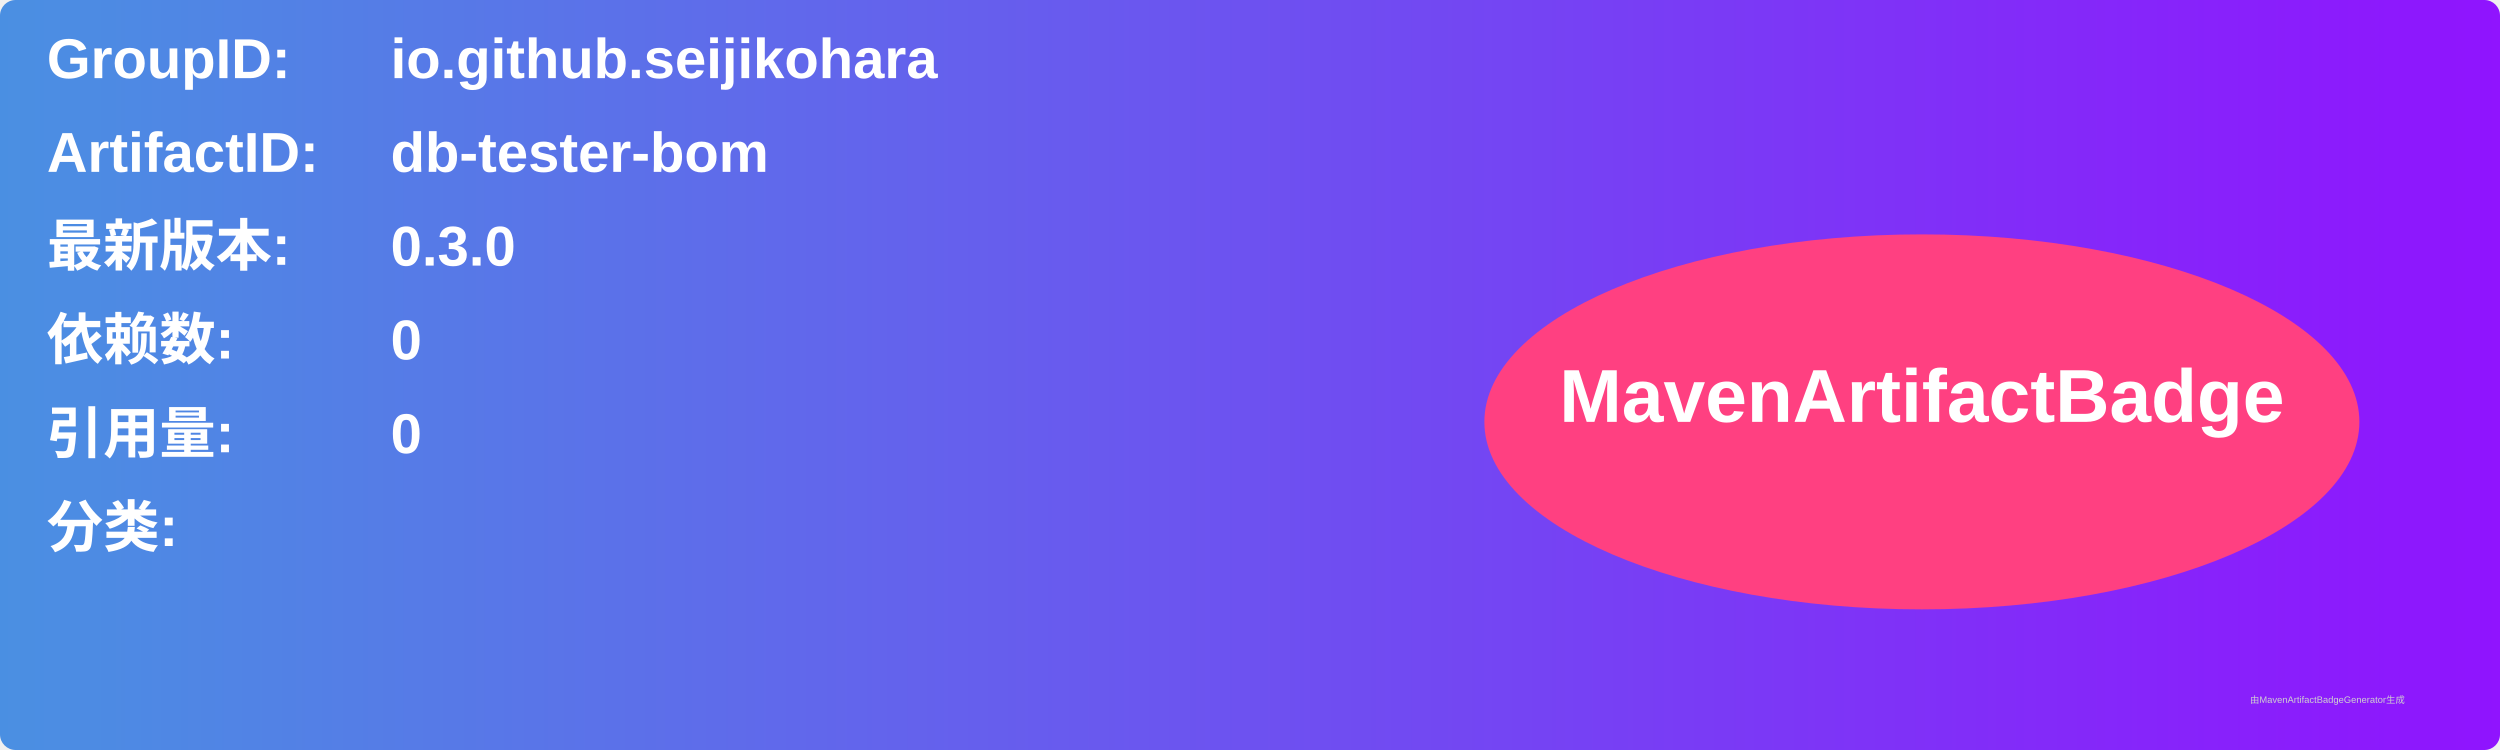
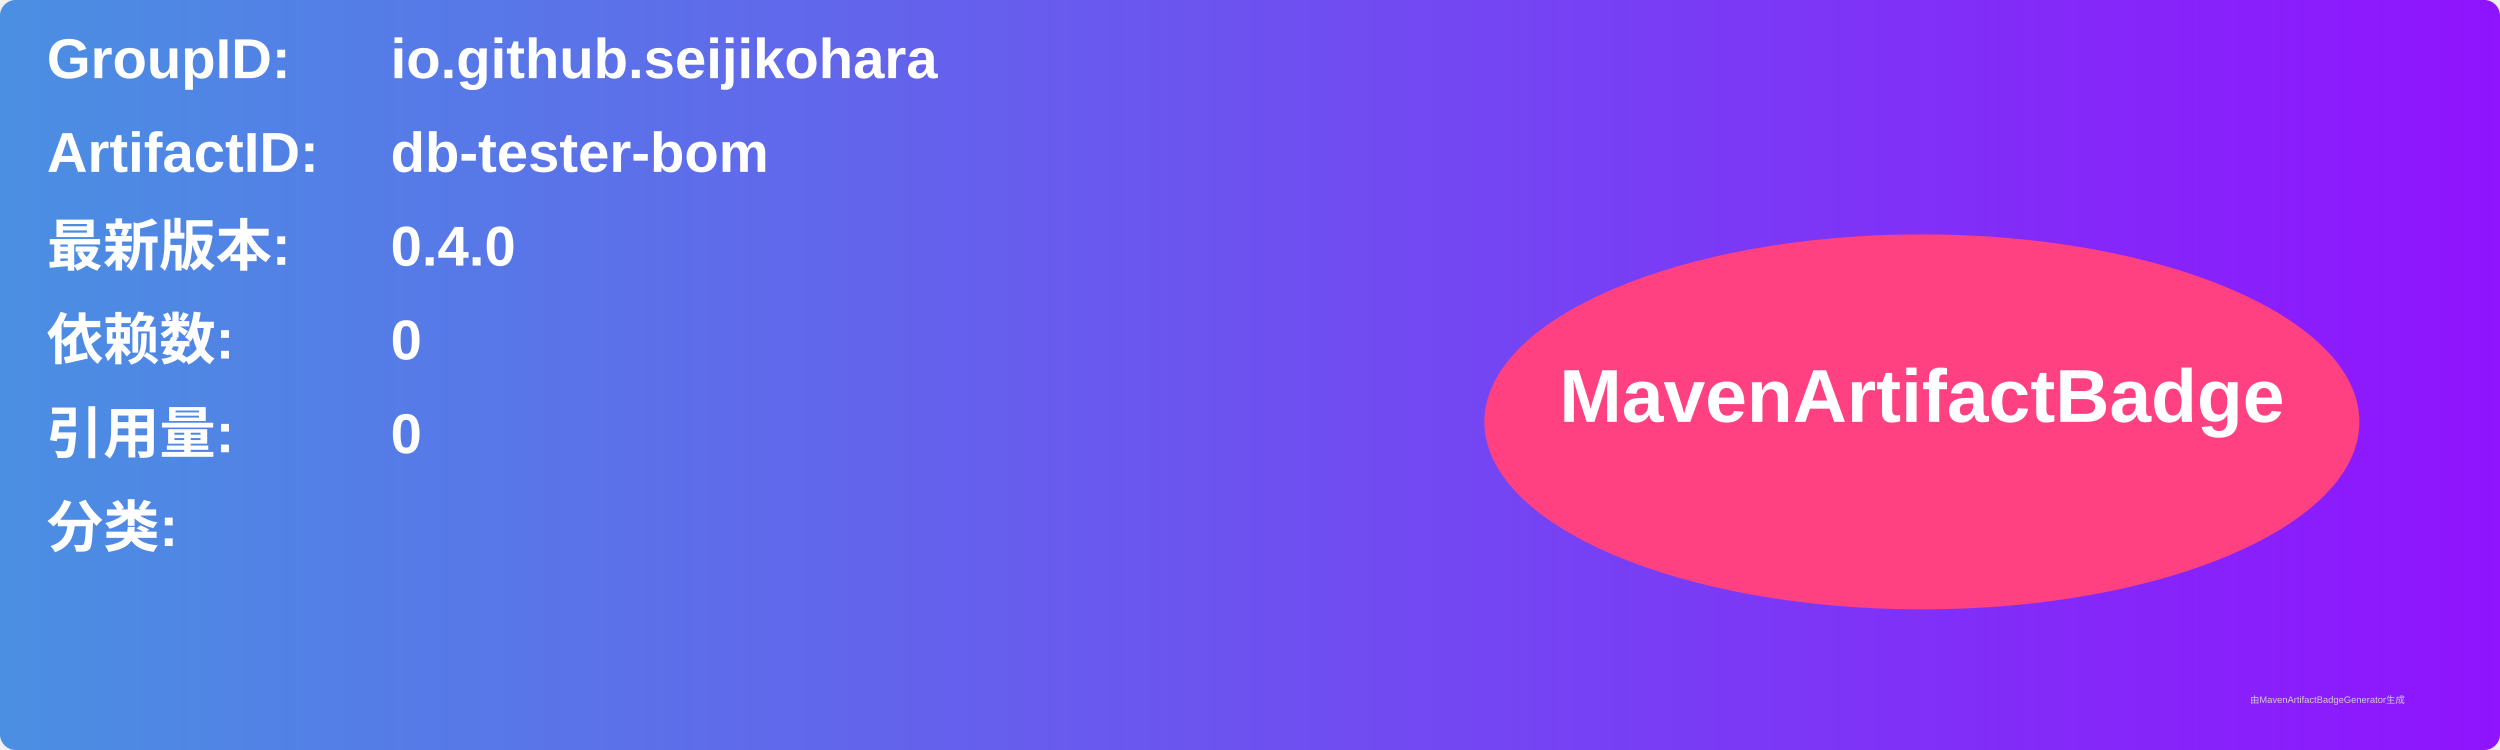
<svg xmlns="http://www.w3.org/2000/svg" width="800" height="240" viewBox="0 0 800 240">
  <linearGradient id="grad" x1="0%" y1="0%" x2="100%" y2="0%">
    <stop offset="0%" stop-color="#4a90e2" />
    <stop offset="100%" stop-color="#9013fe" />
  </linearGradient>
  <rect width="100%" height="100%" rx="5" ry="5" fill="url(#grad)" />
  <g transform="translate(15, 15)">
    <text x="0" y="10" font-family="Arial" font-size="18" fill="white" font-weight="bold" width="260">GroupID:</text>
    <text x="110" y="10" font-family="Arial" font-size="18" fill="white" font-weight="bold" width="460">io.github.seijikohara</text>
    <text x="0" y="40" font-family="Arial" font-size="18" fill="white" font-weight="bold" width="260">ArtifactID:</text>
    <text x="110" y="40" font-family="Arial" font-size="18" fill="white" font-weight="bold" width="460">db-tester-bom</text>
    <text x="0" y="70" font-family="Arial" font-size="18" fill="white" font-weight="bold">最新版本:</text>
    <text x="110" y="70" font-family="Arial" font-size="18" fill="white" font-weight="bold">
-       <tspan font-weight="bold">0.3.0</tspan>
+       <tspan font-weight="bold">0.4.0</tspan>
    </text>
    <text x="0" y="100" font-family="Arial" font-size="18" fill="white" font-weight="bold">依赖数: </text>
    <text x="110" y="100" font-family="Arial" font-size="18" fill="white">
      <tspan font-weight="bold">0</tspan>
    </text>
    <text x="0" y="130" font-family="Arial" font-size="18" fill="white" font-weight="bold">引用量: </text>
    <text x="110" y="130" font-family="Arial" font-size="18" fill="white">
      <tspan font-weight="bold">0</tspan>
    </text>
    <text x="0" y="160" font-family="Arial" font-size="18" fill="white" font-weight="bold">分类:</text>
    <text x="10" y="190" font-family="Arial" font-size="10" fill="white">
      <tspan font-weight="bold" />
    </text>
    <ellipse cx="600" cy="120" rx="140" ry="60" fill="#ff4081" />
    <text x="600" y="120" text-anchor="middle" font-family="Arial" font-size="24" fill="white" font-weight="bold">MavenArtifactBadge</text>
  </g>
  <text x="720" y="225" font-family="Arial" font-size="3" fill="#d0d0d0">由MavenArtifactBadgeGenerator生成</text>
</svg>
